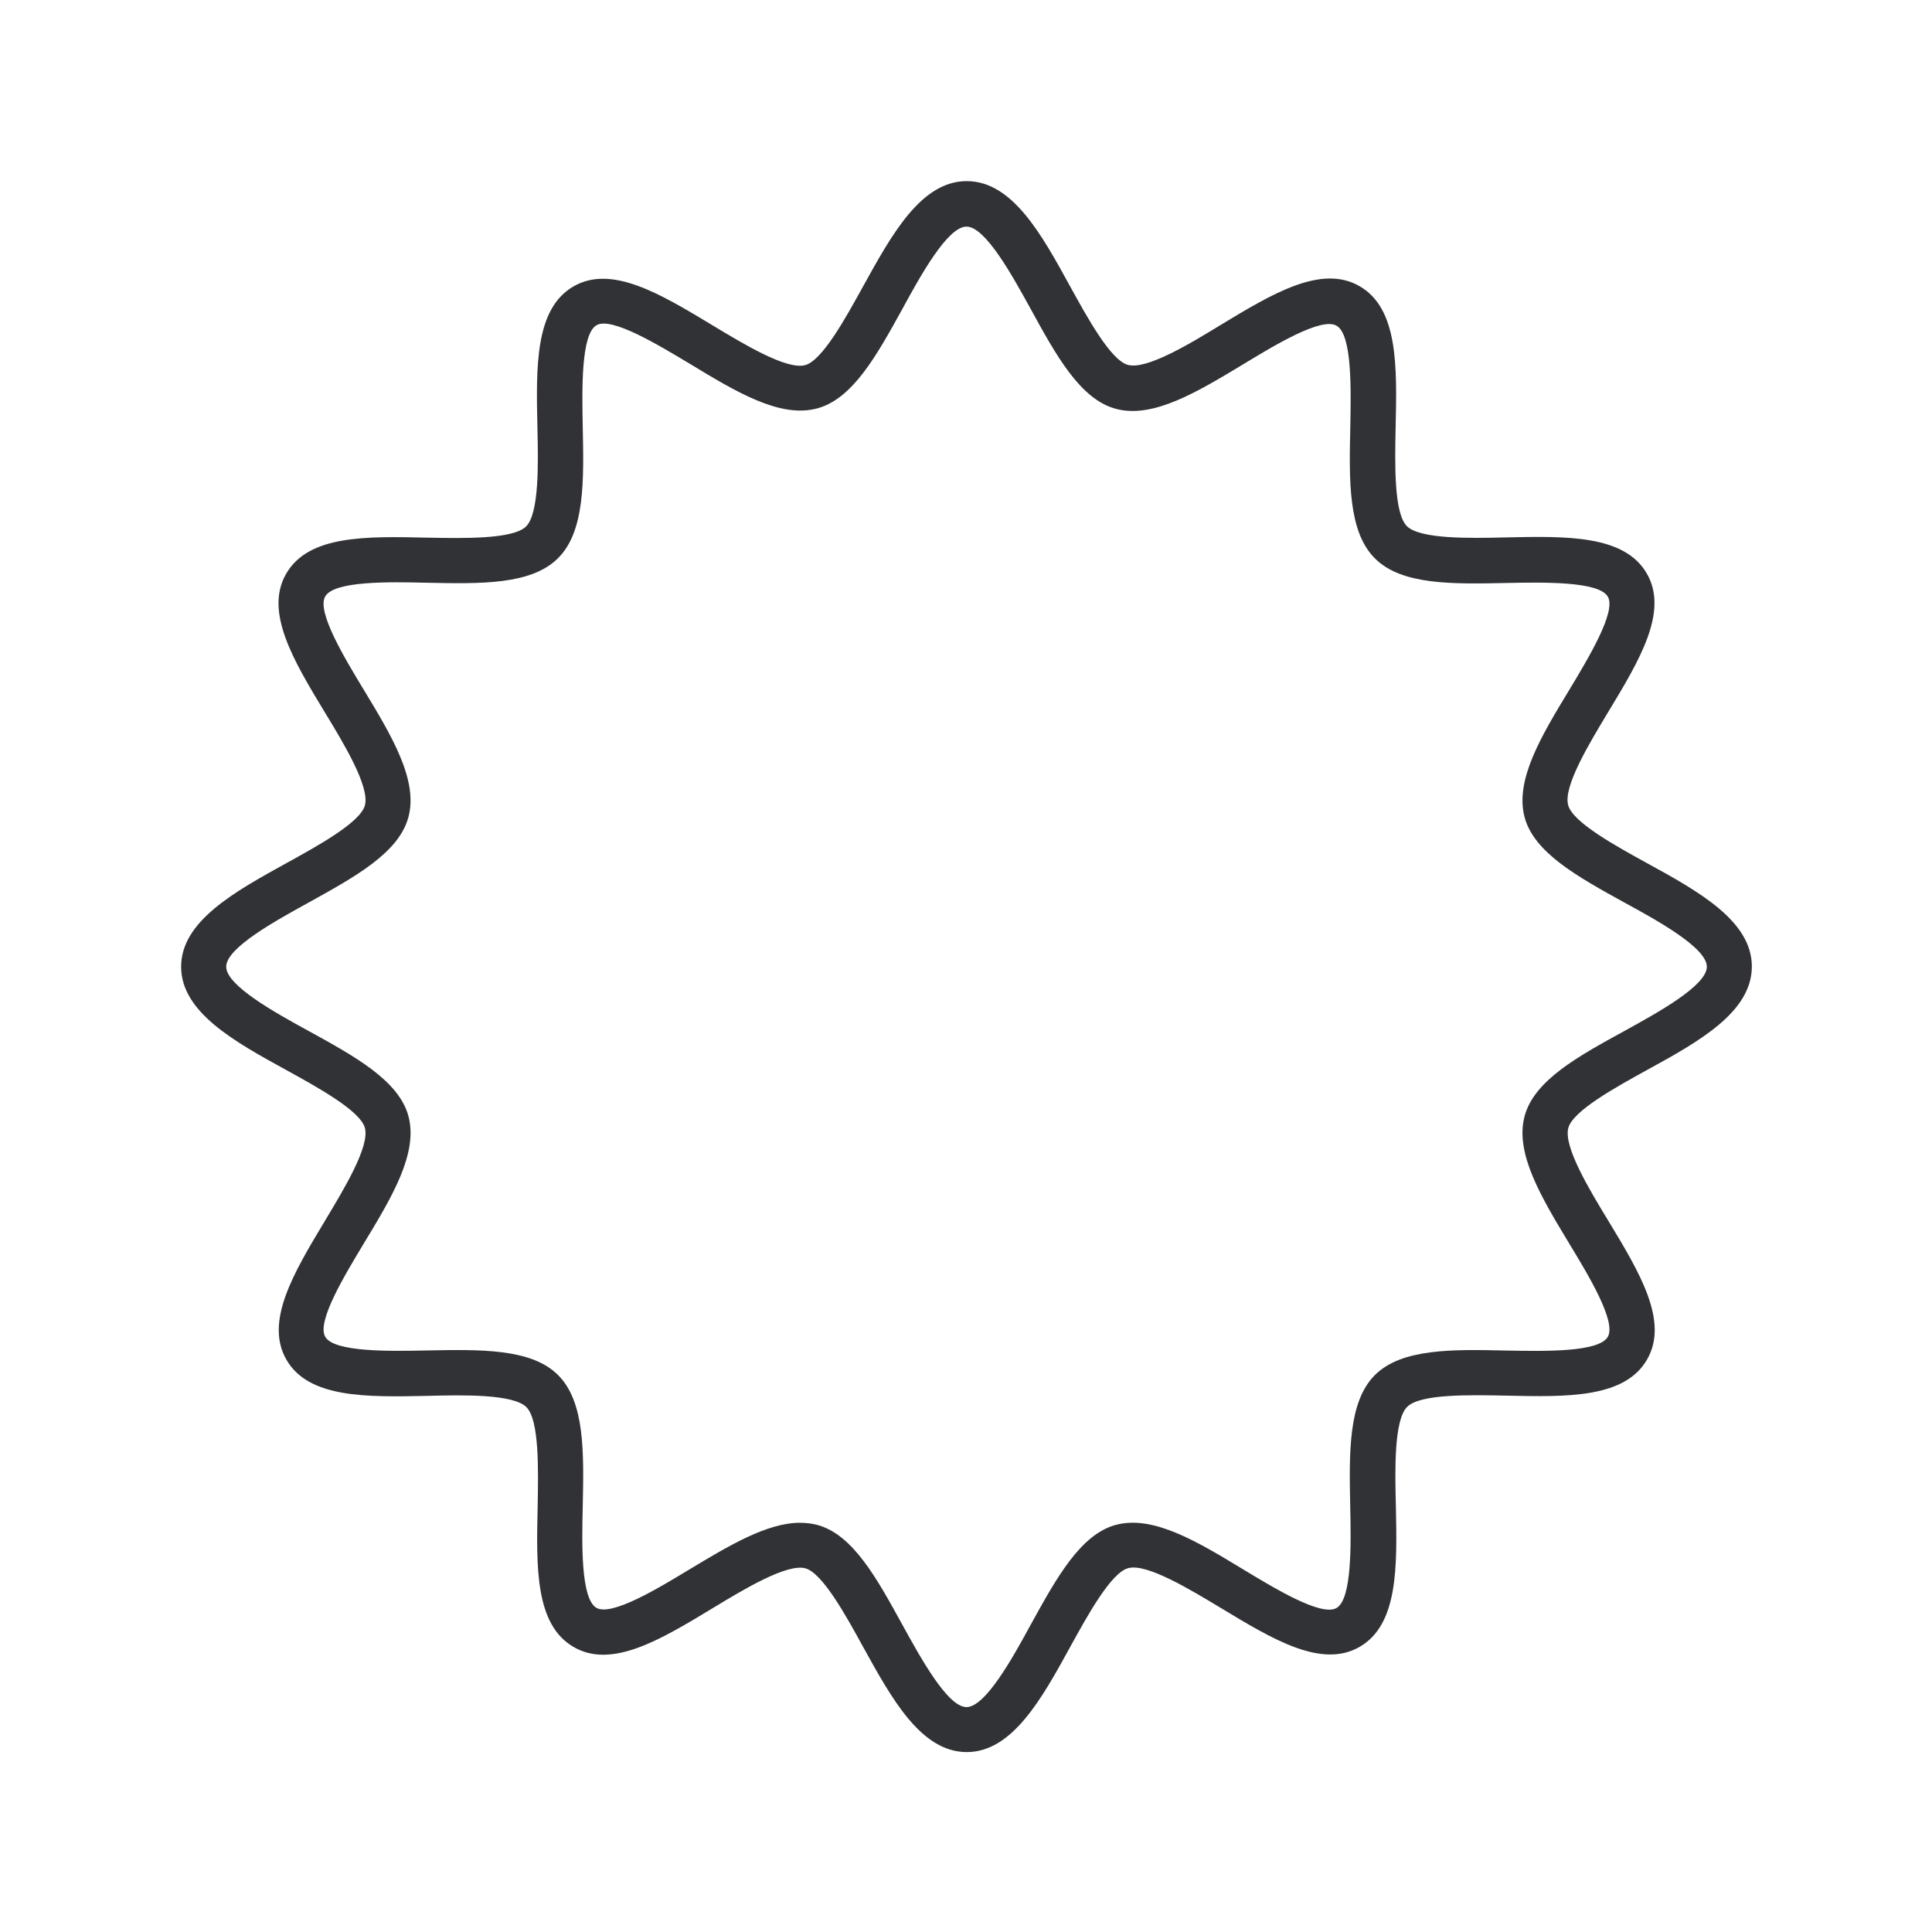
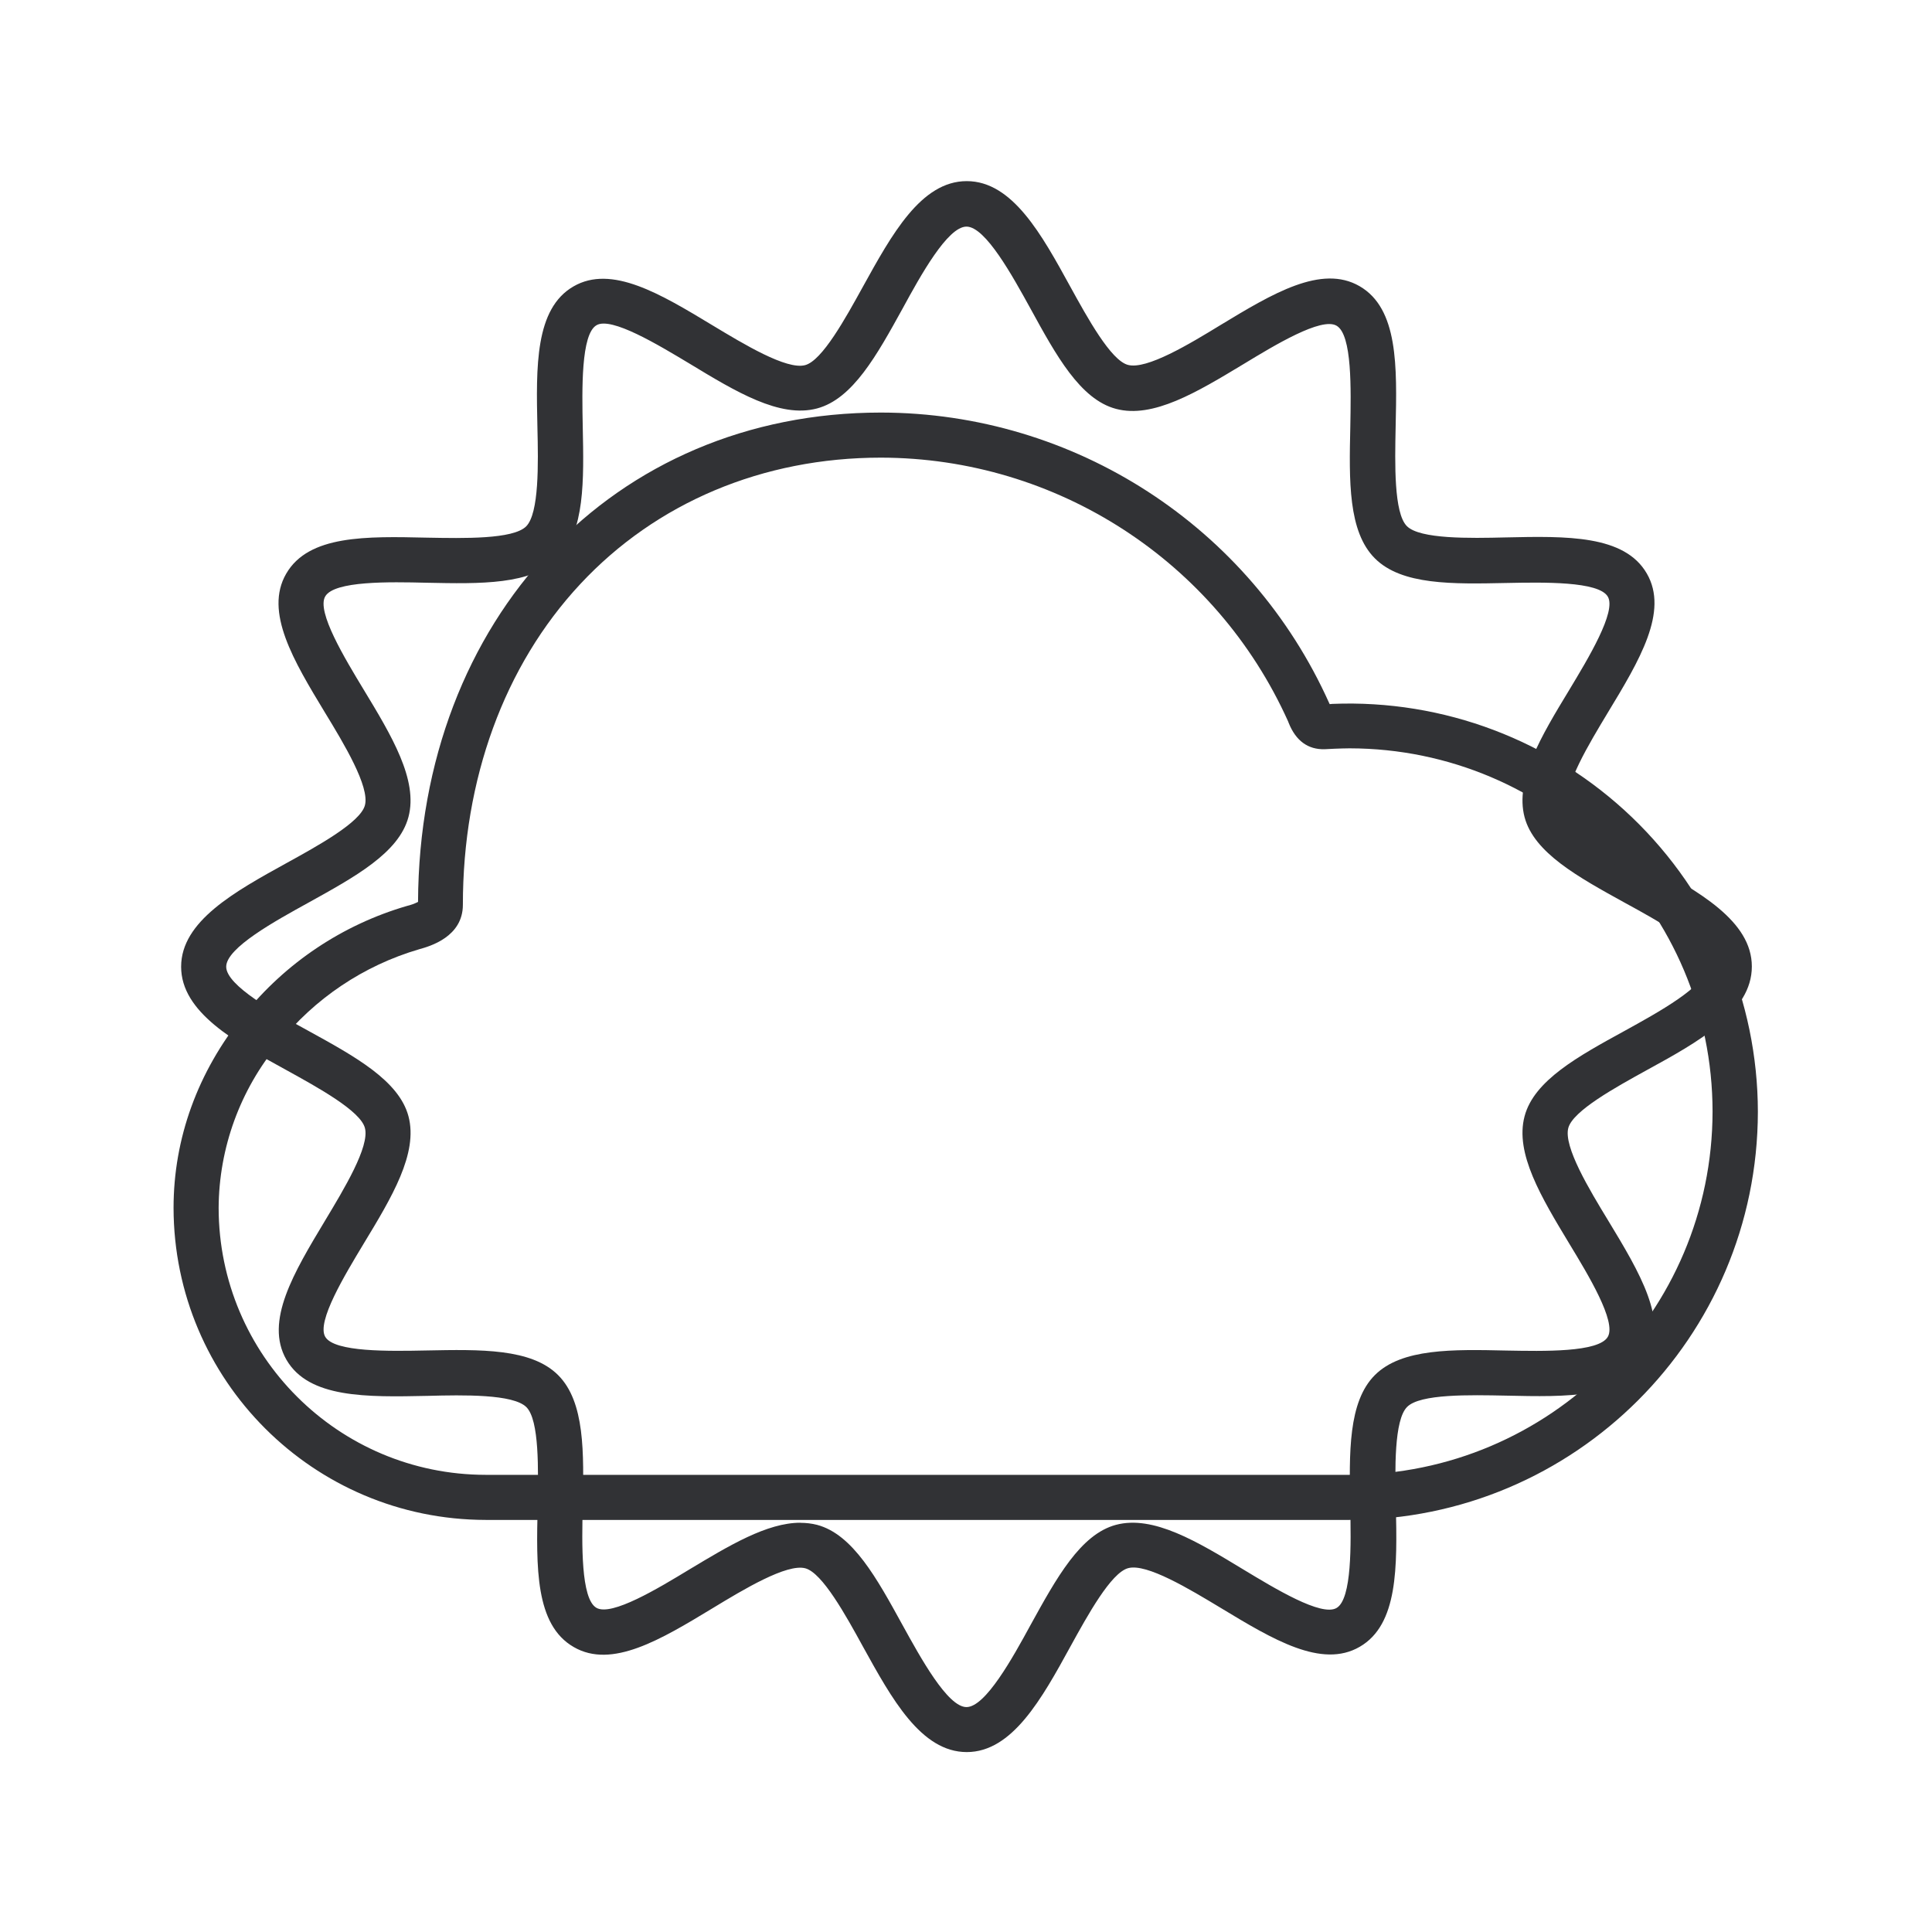
<svg xmlns="http://www.w3.org/2000/svg" width="24" height="24" viewBox="0 0 24 24">
-   <path d="M12.01 21.765c-.57 0-.934-.666-1.29-1.31-.212-.387-.504-.916-.716-.973-.23-.061-.765.261-1.152.496-.644.39-1.252.757-1.725.482-.482-.277-.465-.994-.448-1.753.008-.449.022-1.065-.14-1.227-.163-.163-.78-.152-1.227-.14-.76.016-1.477.03-1.754-.449-.274-.476.093-1.084.48-1.728.234-.39.557-.921.495-1.151-.056-.213-.586-.504-.972-.717-.644-.353-1.311-.72-1.311-1.286 0-.566.667-.933 1.31-1.288.387-.213.917-.505.973-.717.062-.23-.26-.765-.496-1.152-.39-.644-.756-1.252-.482-1.725.278-.482.995-.465 1.754-.448.448.008 1.064.022 1.227-.14.162-.163.151-.78.14-1.227-.017-.76-.031-1.477.448-1.754.473-.274 1.081.093 1.725.482.39.235.922.557 1.152.496.213-.056.504-.586.717-.972.358-.647.722-1.314 1.291-1.314s.933.667 1.286 1.31c.213.387.504.917.717.973.232.062.765-.26 1.151-.496.644-.39 1.252-.756 1.726-.482.481.278.465.995.448 1.754-.009.448-.023 1.064.14 1.227.162.162.779.151 1.227.14.759-.017 1.476-.031 1.753.448.275.473-.092 1.081-.482 1.725-.235.39-.557.922-.495 1.152.056.213.585.504.972.717.644.353 1.31.72 1.31 1.288 0 .569-.663.936-1.308 1.289-.386.213-.915.504-.972.717-.061.232.261.765.496 1.151.39.644.757 1.252.482 1.726-.277.481-.994.465-1.753.448-.449-.009-1.065-.023-1.227.14-.163.162-.152.779-.14 1.227.016.759.03 1.476-.449 1.753-.473.275-1.08-.092-1.725-.482-.39-.235-.922-.557-1.151-.495-.213.056-.504.585-.717.972-.356.65-.723 1.313-1.289 1.313zm-2.068-2.848c.07 0 .14.008.207.025.446.118.745.667 1.062 1.244.224.406.56 1.02.795 1.02.236 0 .575-.614.796-1.02.32-.58.619-1.126 1.061-1.244.463-.123 1.009.207 1.586.557.386.233.966.586 1.154.476.193-.112.18-.8.17-1.257-.013-.67-.027-1.303.306-1.636.333-.333.967-.32 1.636-.305.457.008 1.146.025 1.258-.171.109-.188-.244-.77-.477-1.154-.35-.58-.68-1.126-.557-1.586.118-.445.667-.745 1.244-1.061.406-.224 1.02-.56 1.02-.796 0-.235-.614-.574-1.02-.795-.58-.32-1.126-.62-1.244-1.062-.123-.462.207-1.008.557-1.585.233-.387.586-.97.477-1.155-.112-.193-.801-.179-1.258-.17-.67.014-1.303.028-1.636-.306-.333-.333-.32-.963-.305-1.636.008-.456.025-1.142-.171-1.254-.188-.11-.77.243-1.154.476-.58.35-1.126.68-1.586.557-.445-.118-.745-.667-1.061-1.244-.224-.406-.56-1.02-.796-1.02-.235 0-.571.609-.792 1.015-.32.58-.62 1.126-1.065 1.244-.462.123-1.008-.208-1.585-.558-.387-.232-.97-.585-1.154-.476-.194.112-.18.801-.171 1.258.014.67.028 1.302-.306 1.635-.333.334-.963.32-1.635.306-.457-.011-1.146-.025-1.258.17-.11.188.244.771.476 1.155.35.577.68 1.126.558 1.585-.118.446-.667.745-1.244 1.065-.406.224-1.02.56-1.02.795s.614.574 1.02.796c.58.319 1.126.619 1.244 1.061.123.462-.208 1.009-.558 1.586-.232.386-.585.966-.476 1.154.112.193.801.179 1.258.17.67-.013 1.302-.027 1.635.306.334.333.32.964.306 1.633-.011.457-.025 1.146.17 1.258.188.109.771-.244 1.155-.477.493-.296.963-.58 1.378-.58z" fill="#313235" fill-rule="nonzero" />
+   <g fill="#313235" fill-rule="nonzero">
+     <path d="M12.01 21.765c-.57 0-.934-.666-1.29-1.31-.212-.387-.504-.916-.716-.973-.23-.061-.765.261-1.152.496-.644.39-1.252.757-1.725.482-.482-.277-.465-.994-.448-1.753.008-.449.022-1.065-.14-1.227-.163-.163-.78-.152-1.227-.14-.76.016-1.477.03-1.754-.449-.274-.476.093-1.084.48-1.728.234-.39.557-.921.495-1.151-.056-.213-.586-.504-.972-.717-.644-.353-1.311-.72-1.311-1.286 0-.566.667-.933 1.31-1.288.387-.213.917-.505.973-.717.062-.23-.26-.765-.496-1.152-.39-.644-.756-1.252-.482-1.725.278-.482.995-.465 1.754-.448.448.008 1.064.022 1.227-.14.162-.163.151-.78.14-1.227-.017-.76-.031-1.477.448-1.754.473-.274 1.081.093 1.725.482.39.235.922.557 1.152.496.213-.056.504-.586.717-.972.358-.647.722-1.314 1.291-1.314s.933.667 1.286 1.31c.213.387.504.917.717.973.232.062.765-.26 1.151-.496.644-.39 1.252-.756 1.726-.482.481.278.465.995.448 1.754-.009.448-.023 1.064.14 1.227.162.162.779.151 1.227.14.759-.017 1.476-.031 1.753.448.275.473-.092 1.081-.482 1.725-.235.39-.557.922-.495 1.152.056.213.585.504.972.717.644.353 1.31.72 1.31 1.288 0 .569-.663.936-1.308 1.289-.386.213-.915.504-.972.717-.061.232.261.765.496 1.151.39.644.757 1.252.482 1.726-.277.481-.994.465-1.753.448-.449-.009-1.065-.023-1.227.14-.163.162-.152.779-.14 1.227.016.759.03 1.476-.449 1.753-.473.275-1.08-.092-1.725-.482-.39-.235-.922-.557-1.151-.495-.213.056-.504.585-.717.972-.356.65-.723 1.313-1.289 1.313zm-2.068-2.848c.07 0 .14.008.207.025.446.118.745.667 1.062 1.244.224.406.56 1.02.795 1.02.236 0 .575-.614.796-1.02.32-.58.619-1.126 1.061-1.244.463-.123 1.009.207 1.586.557.386.233.966.586 1.154.476.193-.112.18-.8.17-1.257-.013-.67-.027-1.303.306-1.636.333-.333.967-.32 1.636-.305.457.008 1.146.025 1.258-.171.109-.188-.244-.77-.477-1.154-.35-.58-.68-1.126-.557-1.586.118-.445.667-.745 1.244-1.061.406-.224 1.02-.56 1.02-.796 0-.235-.614-.574-1.02-.795-.58-.32-1.126-.62-1.244-1.062-.123-.462.207-1.008.557-1.585.233-.387.586-.97.477-1.155-.112-.193-.801-.179-1.258-.17-.67.014-1.303.028-1.636-.306-.333-.333-.32-.963-.305-1.636.008-.456.025-1.142-.171-1.254-.188-.11-.77.243-1.154.476-.58.35-1.126.68-1.586.557-.445-.118-.745-.667-1.061-1.244-.224-.406-.56-1.02-.796-1.02-.235 0-.571.609-.792 1.015-.32.58-.62 1.126-1.065 1.244-.462.123-1.008-.208-1.585-.558-.387-.232-.97-.585-1.154-.476-.194.112-.18.801-.171 1.258.014.67.028 1.302-.306 1.635-.333.334-.963.32-1.635.306-.457-.011-1.146-.025-1.258.17-.11.188.244.771.476 1.155.35.577.68 1.126.558 1.585-.118.446-.667.745-1.244 1.065-.406.224-1.02.56-1.02.795s.614.574 1.02.796c.58.319 1.126.619 1.244 1.061.123.462-.208 1.009-.558 1.586-.232.386-.585.966-.476 1.154.112.193.801.179 1.258.17.67-.013 1.302-.027 1.635.306.334.333.32.964.306 1.633-.011.457-.025 1.146.17 1.258.188.109.771-.244 1.155-.477.493-.296.963-.58 1.378-.58z" />
+     <path d="M16.761 18.881H6.033a3.882 3.882 0 01-3.877-3.876c0-.863.3-1.69.869-2.393a4.053 4.053 0 012.03-1.358.623.623 0 00.138-.05c.016-3.524 2.431-6.079 5.75-6.079a6.11 6.11 0 015.569 3.61l.006.012.033-.003a5.079 5.079 0 015.286 5.067 5.077 5.077 0 01-5.076 5.07zM10.943 5.685c-1.467 0-2.792.558-3.736 1.572C6.263 8.27 5.75 9.682 5.75 11.24c0 .398-.409.515-.543.552a3.49 3.49 0 00-1.748 1.173 3.22 3.22 0 00-.743 2.04 3.32 3.32 0 003.317 3.316h10.728a4.519 4.519 0 004.513-4.513 4.516 4.516 0 00-4.51-4.512c-.062 0-.12.003-.188.005l-.12.006c-.207.006-.359-.104-.448-.328-.003-.005-.003-.01-.006-.016a5.555 5.555 0 00-5.059-3.278z" />
+   </g>
</svg>
